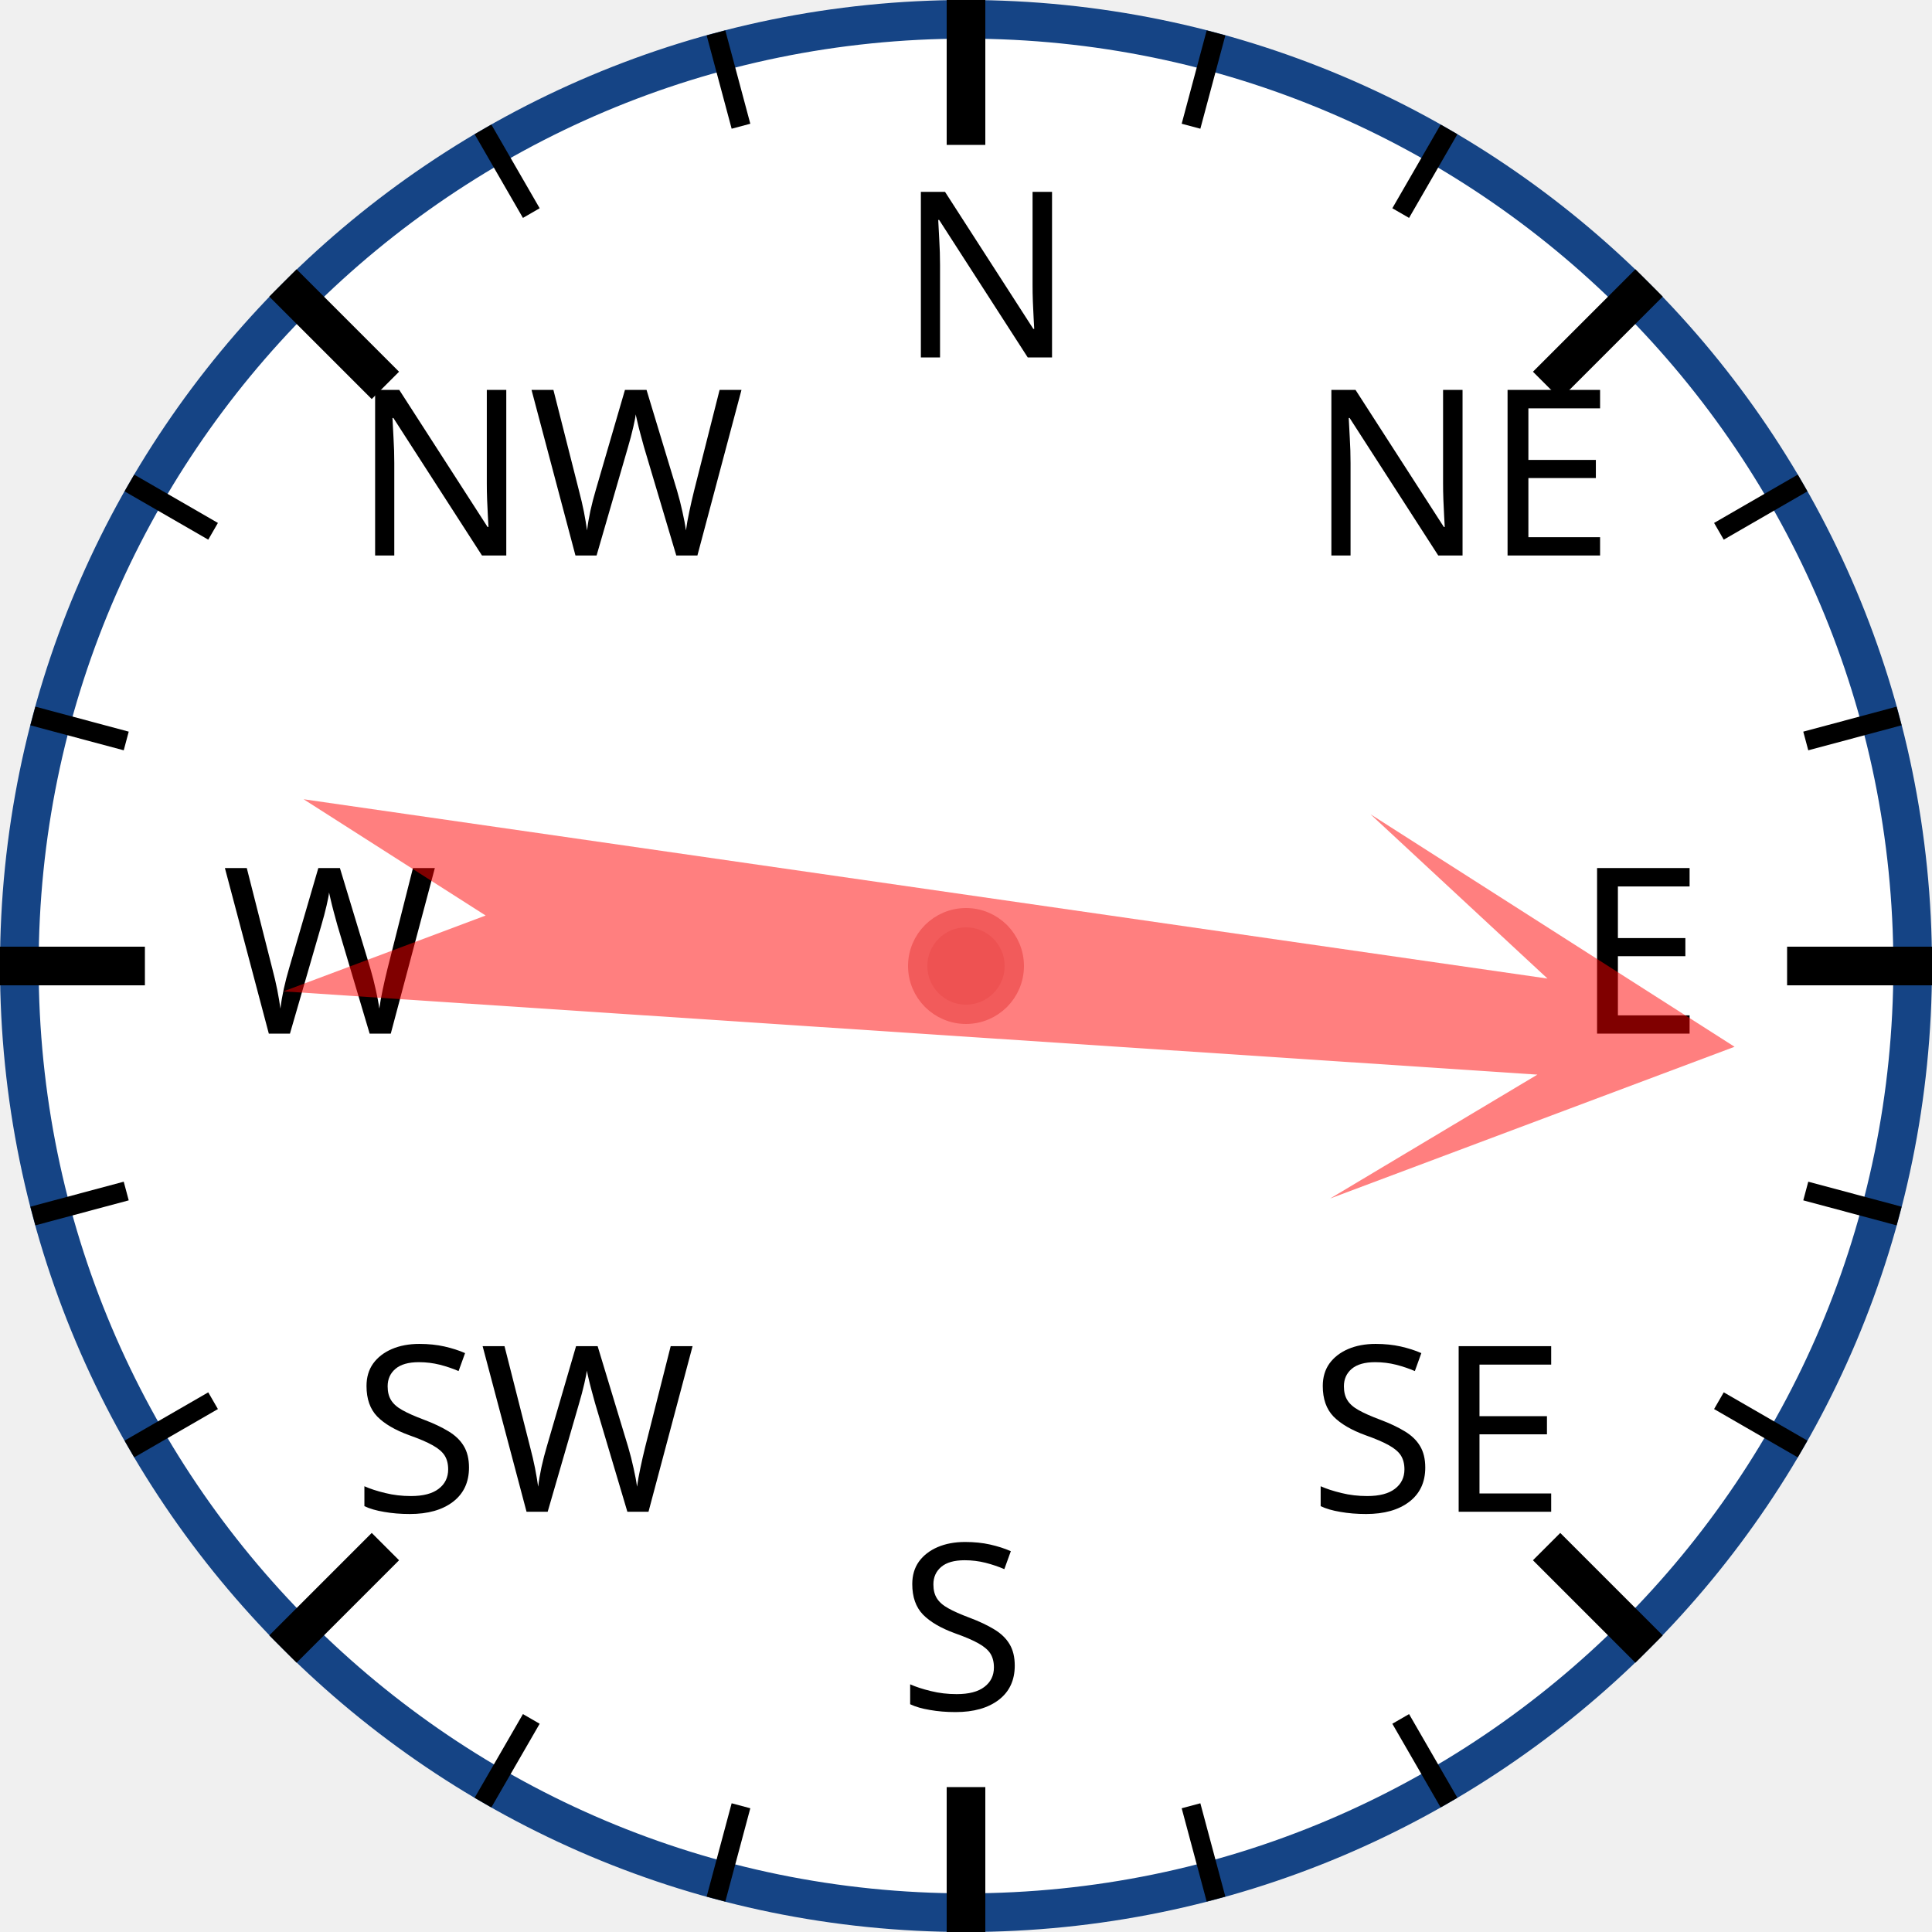
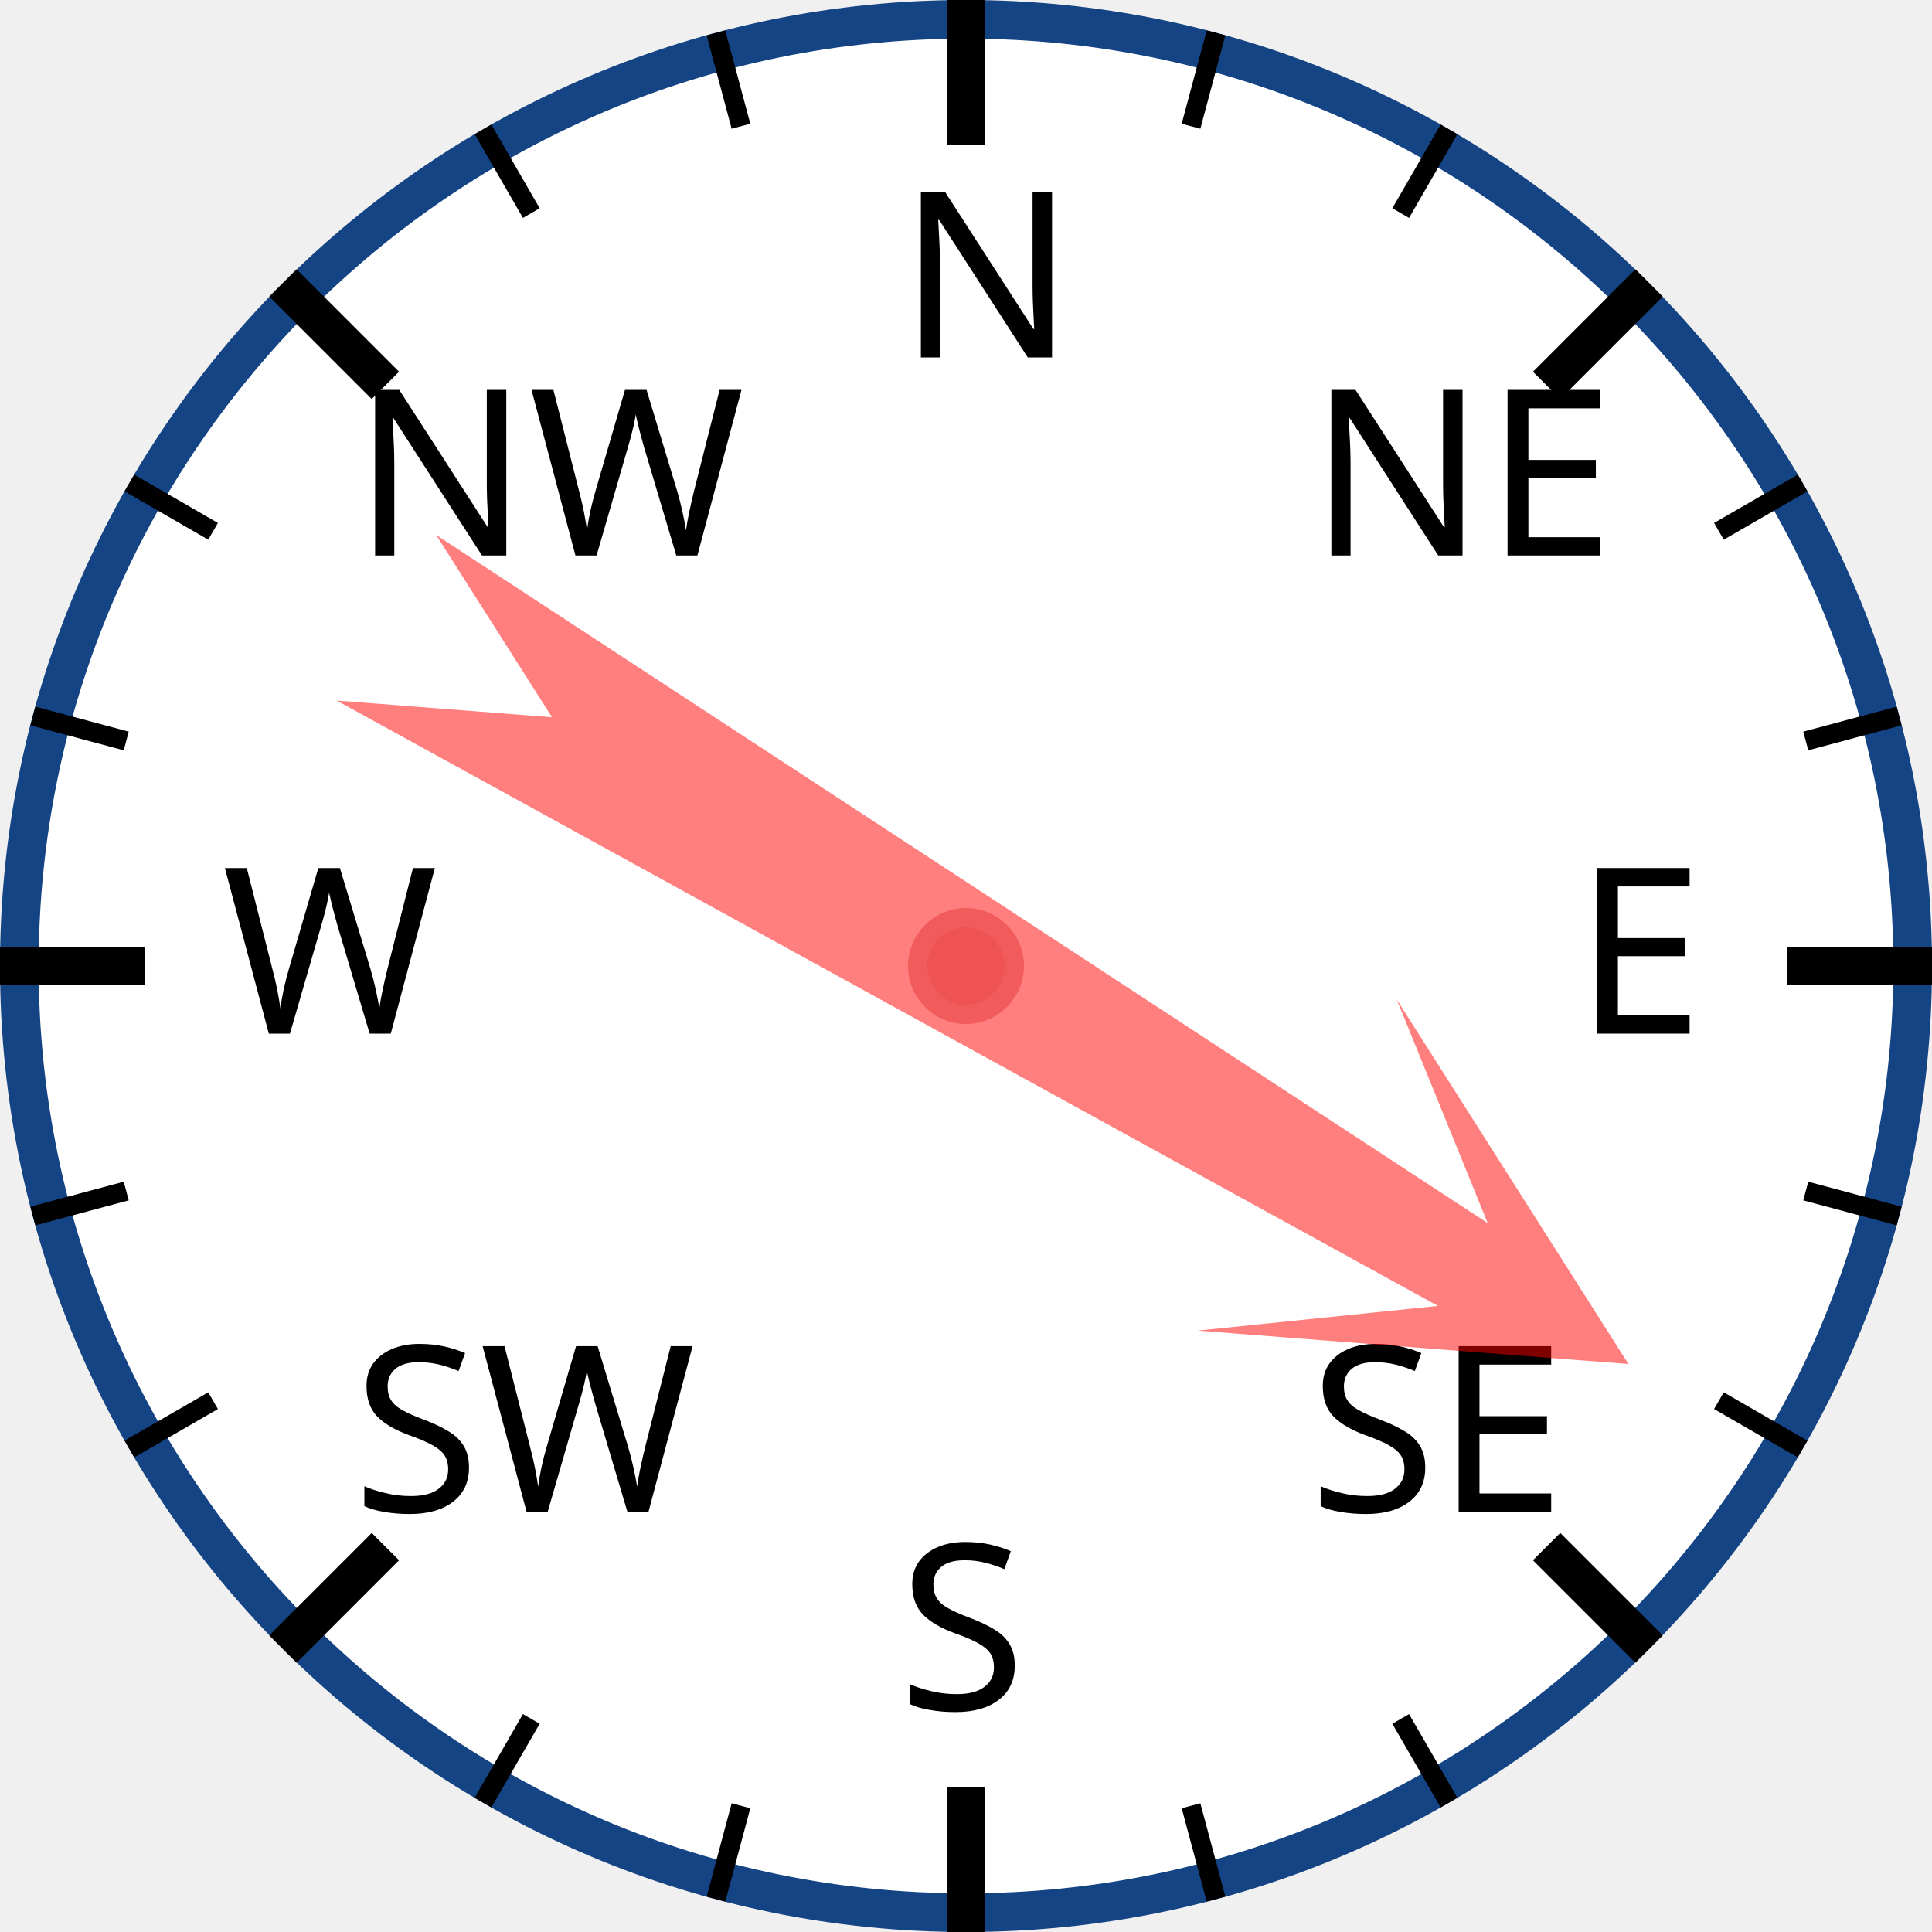
<svg xmlns="http://www.w3.org/2000/svg" width="120px" height="120px" viewBox="0 0 200 200">
  <circle cx="100" cy="100" r="98" style="fill: white; stroke: #154485; stroke-width: 4;" />
  <text x="93.0" y="37.0" style="font-family: sans-serif; font-size: 18pt;">N</text>
  <line x1="100.0" y1="0.0" x2="100.0" y2="15.0" style="stroke: black; stroke-width: 4;" />
  <line x1="74.118" y1="3.407" x2="76.706" y2="13.067" style="stroke: black; stroke-width: 2;" />
  <line x1="50" y1="13.397" x2="55" y2="22.058" style="stroke: black; stroke-width: 2;" />
  <text x="36.503" y="57.503" style="font-family: sans-serif; font-size: 18pt;">NW</text>
  <line x1="29.289" y1="29.289" x2="39.896" y2="39.896" style="stroke: black; stroke-width: 4;" />
  <line x1="13.397" y1="50" x2="22.058" y2="55" style="stroke: black; stroke-width: 2;" />
  <line x1="3.407" y1="74.118" x2="13.067" y2="76.706" style="stroke: black; stroke-width: 2;" />
  <text x="23.0" y="107.0" style="font-family: sans-serif; font-size: 18pt;">W</text>
  <line x1="0.0" y1="100.0" x2="15.0" y2="100.0" style="stroke: black; stroke-width: 4;" />
  <line x1="3.407" y1="125.882" x2="13.067" y2="123.294" style="stroke: black; stroke-width: 2;" />
  <line x1="13.397" y1="150" x2="22.058" y2="145" style="stroke: black; stroke-width: 2;" />
  <text x="36.503" y="156.497" style="font-family: sans-serif; font-size: 18pt;">SW</text>
  <line x1="29.289" y1="170.711" x2="39.896" y2="160.104" style="stroke: black; stroke-width: 4;" />
  <line x1="50" y1="186.603" x2="55" y2="177.942" style="stroke: black; stroke-width: 2;" />
  <line x1="74.118" y1="196.593" x2="76.706" y2="186.933" style="stroke: black; stroke-width: 2;" />
  <text x="93" y="177.0" style="font-family: sans-serif; font-size: 18pt;">S</text>
  <line x1="100" y1="200.0" x2="100" y2="185.0" style="stroke: black; stroke-width: 4;" />
  <line x1="125.882" y1="196.593" x2="123.294" y2="186.933" style="stroke: black; stroke-width: 2;" />
  <line x1="150.0" y1="186.603" x2="145.0" y2="177.942" style="stroke: black; stroke-width: 2;" />
  <text x="135.497" y="156.497" style="font-family: sans-serif; font-size: 18pt;">SE</text>
  <line x1="170.711" y1="170.711" x2="160.104" y2="160.104" style="stroke: black; stroke-width: 4;" />
  <line x1="186.603" y1="150" x2="177.942" y2="145" style="stroke: black; stroke-width: 2;" />
  <line x1="196.593" y1="125.882" x2="186.933" y2="123.294" style="stroke: black; stroke-width: 2;" />
  <text x="163.0" y="107" style="font-family: sans-serif; font-size: 18pt;">E</text>
  <line x1="200.0" y1="100" x2="185.0" y2="100" style="stroke: black; stroke-width: 4;" />
  <line x1="196.593" y1="74.118" x2="186.933" y2="76.706" style="stroke: black; stroke-width: 2;" />
  <line x1="186.603" y1="50" x2="177.942" y2="55" style="stroke: black; stroke-width: 2;" />
  <text x="135.497" y="57.503" style="font-family: sans-serif; font-size: 18pt;">NE</text>
  <line x1="170.711" y1="29.289" x2="160.104" y2="39.896" style="stroke: black; stroke-width: 4;" />
  <line x1="150" y1="13.397" x2="145" y2="22.058" style="stroke: black; stroke-width: 2;" />
  <line x1="125.882" y1="3.407" x2="123.294" y2="13.067" style="stroke: black; stroke-width: 2;" />
-   <polygon points="100 20 120 60 105 40 110 170 100 150 90 170 95 40 80 60" style="fill: red; fill-opacity: 0.5;" transform="rotate(96,100,100)" />
+   <polygon points="100 20 120 60 105 40 110 170 100 150 90 170 95 40 80 60" style="fill: red; fill-opacity: 0.5;" transform="rotate(121,100,100)" />
  <circle cx="100" cy="100" r="5" style="fill: #EE5252; stroke: #F25B5B; stroke-width: 2;" />
</svg>
